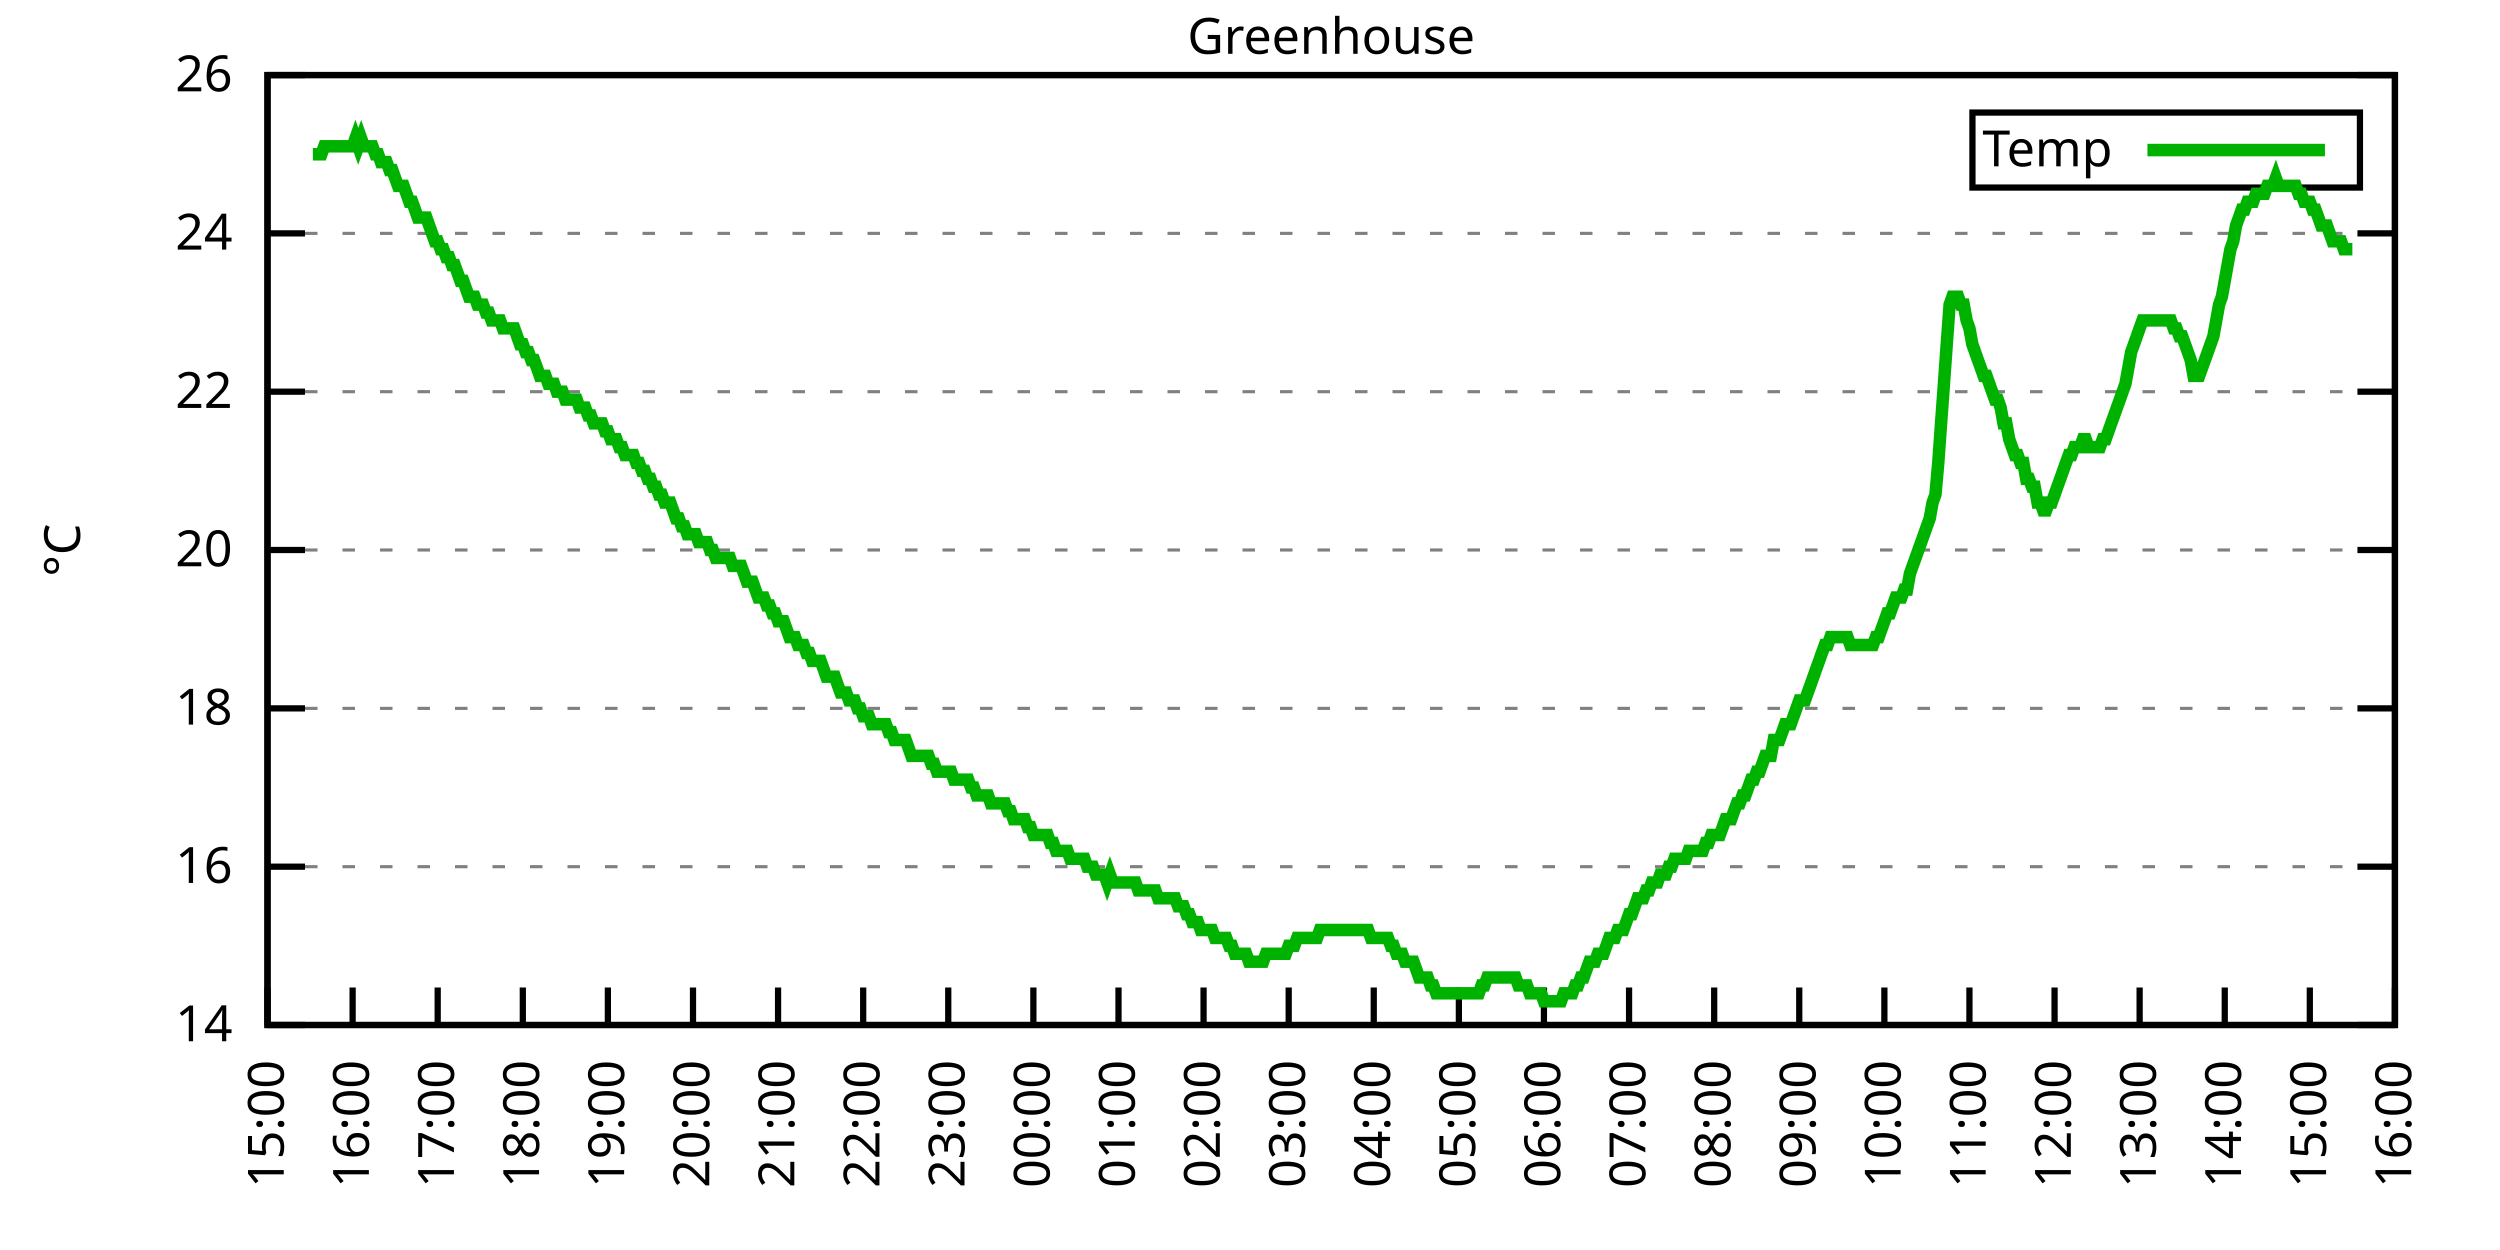
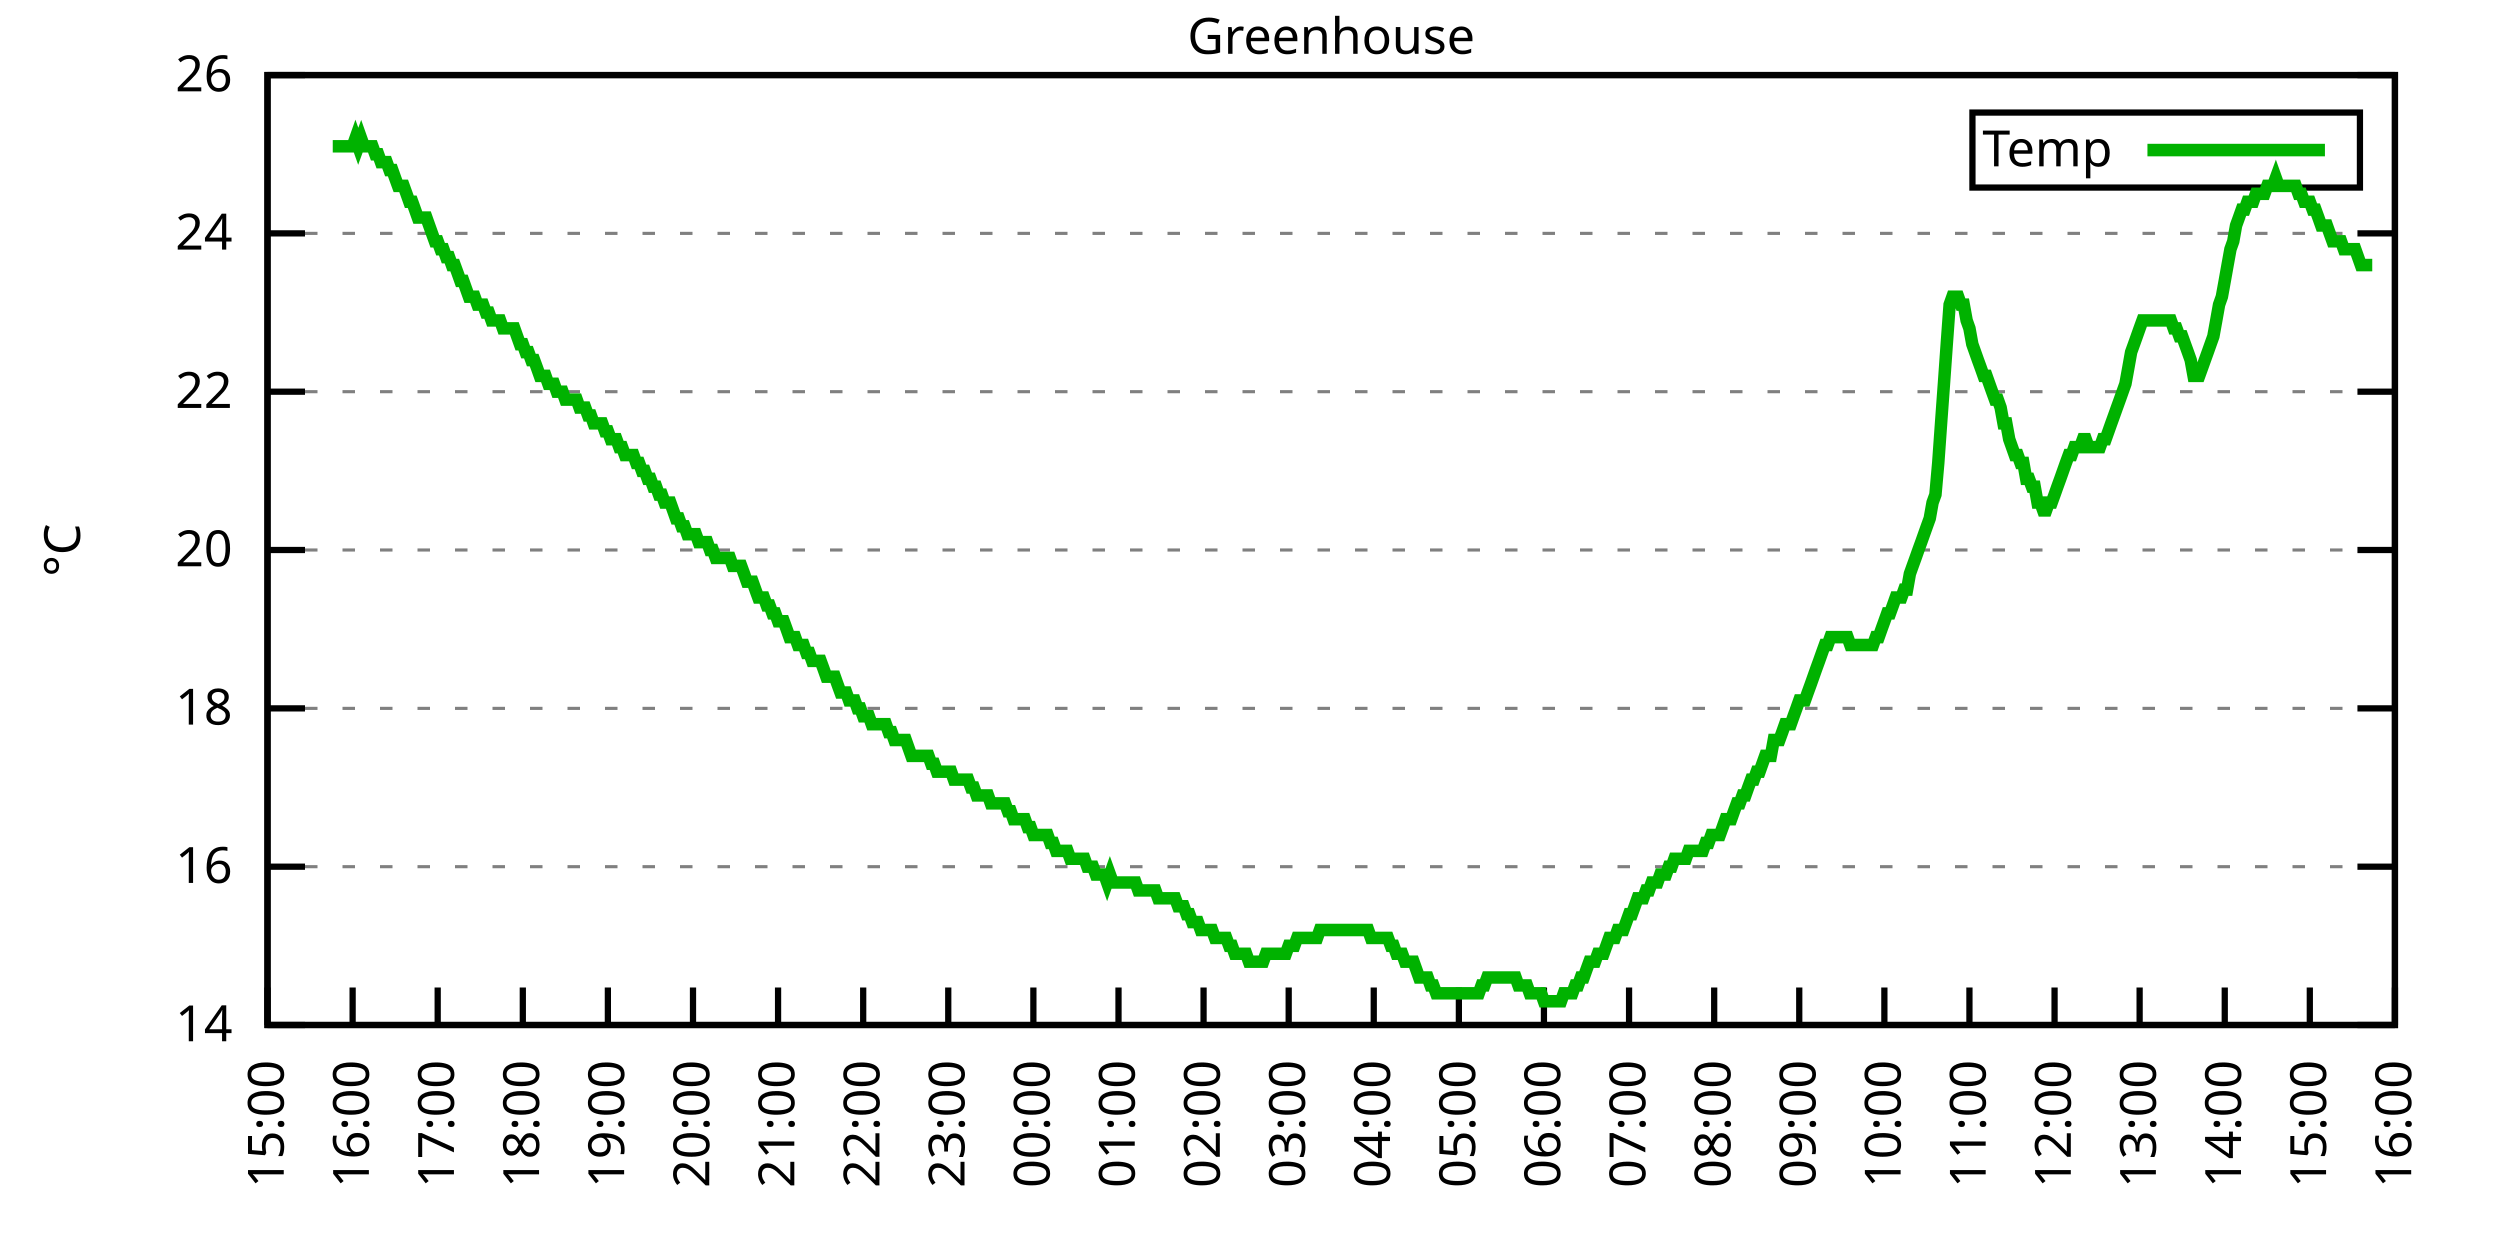
<svg xmlns="http://www.w3.org/2000/svg" xmlns:xlink="http://www.w3.org/1999/xlink" width="400" height="200" viewBox="0 0 400 200">
  <g id="gnuplot_canvas">
    <rect x="0" y="0" width="400" height="200" fill="none" />
    <defs>
      <circle id="gpDot" r="0.5" stroke-width="0.5" stroke="currentColor" />
      <path id="gpPt0" stroke-width="0.333" stroke="currentColor" d="M-1,0 h2 M0,-1 v2" />
      <path id="gpPt1" stroke-width="0.333" stroke="currentColor" d="M-1,-1 L1,1 M1,-1 L-1,1" />
      <path id="gpPt2" stroke-width="0.333" stroke="currentColor" d="M-1,0 L1,0 M0,-1 L0,1 M-1,-1 L1,1 M-1,1 L1,-1" />
      <rect id="gpPt3" stroke-width="0.333" stroke="currentColor" x="-1" y="-1" width="2" height="2" />
      <rect id="gpPt4" stroke-width="0.333" stroke="currentColor" fill="currentColor" x="-1" y="-1" width="2" height="2" />
      <circle id="gpPt5" stroke-width="0.333" stroke="currentColor" cx="0" cy="0" r="1" />
      <use xlink:href="#gpPt5" id="gpPt6" fill="currentColor" stroke="none" />
      <path id="gpPt7" stroke-width="0.333" stroke="currentColor" d="M0,-1.33 L-1.33,0.67 L1.33,0.67 z" />
      <use xlink:href="#gpPt7" id="gpPt8" fill="currentColor" stroke="none" />
      <use xlink:href="#gpPt7" id="gpPt9" stroke="currentColor" transform="rotate(180)" />
      <use xlink:href="#gpPt9" id="gpPt10" fill="currentColor" stroke="none" />
      <use xlink:href="#gpPt3" id="gpPt11" stroke="currentColor" transform="rotate(45)" />
      <use xlink:href="#gpPt11" id="gpPt12" fill="currentColor" stroke="none" />
      <path id="gpPt13" stroke-width="0.333" stroke="currentColor" d="M0,1.330 L1.265,0.411 L0.782,-1.067 L-0.782,-1.076 L-1.265,0.411 z" />
      <use xlink:href="#gpPt13" id="gpPt14" fill="currentColor" stroke="none" />
      <filter id="textbox" filterUnits="objectBoundingBox" x="0" y="0" height="1" width="1">
        <feFlood flood-color="white" flood-opacity="1" result="bgnd" />
        <feComposite in="SourceGraphic" in2="bgnd" operator="atop" />
      </filter>
      <filter id="greybox" filterUnits="objectBoundingBox" x="0" y="0" height="1" width="1">
        <feFlood flood-color="lightgrey" flood-opacity="1" result="grey" />
        <feComposite in="SourceGraphic" in2="grey" operator="atop" />
      </filter>
    </defs>
    <g fill="none" color="white" stroke="currentColor" stroke-width="1.00" stroke-linecap="butt" stroke-linejoin="miter">
</g>
    <g fill="none" color="black" stroke="currentColor" stroke-width="1.00" stroke-linecap="butt" stroke-linejoin="miter">
      <g stroke="none" shape-rendering="crispEdges">
        <polygon fill="rgb(255, 255, 255)" points="42.80,164.00 383.18,164.00 383.18,12.02 42.80,12.02 " />
      </g>
    </g>
    <g fill="none" color="black" stroke="currentColor" stroke-width="1.00" stroke-linecap="butt" stroke-linejoin="miter">
</g>
    <g fill="none" color="black" stroke="black" stroke-width="0.50" stroke-linecap="butt" stroke-linejoin="miter">
</g>
    <g fill="none" color="gray" stroke="currentColor" stroke-width="0.50" stroke-linecap="butt" stroke-linejoin="miter">
      <path stroke="gray" stroke-dasharray="2,4" class="gridline" d="M42.80,164.00 L383.19,164.00  " />
    </g>
    <g fill="none" color="gray" stroke="gray" stroke-width="1.00" stroke-linecap="butt" stroke-linejoin="miter">
</g>
    <g fill="none" color="black" stroke="currentColor" stroke-width="1.00" stroke-linecap="butt" stroke-linejoin="miter">
      <path stroke="black" d="M42.80,164.00 L48.80,164.00 M383.19,164.00 L377.19,164.00  " />
      <g transform="translate(37.20,166.60)" stroke="none" fill="black" font-family="Sans" font-size="8.00" text-anchor="end">
        <text>
          <tspan font-family="Sans"> 14</tspan>
        </text>
      </g>
    </g>
    <g fill="none" color="black" stroke="currentColor" stroke-width="1.00" stroke-linecap="butt" stroke-linejoin="miter">
</g>
    <g fill="none" color="black" stroke="black" stroke-width="0.50" stroke-linecap="butt" stroke-linejoin="miter">
</g>
    <g fill="none" color="gray" stroke="currentColor" stroke-width="0.50" stroke-linecap="butt" stroke-linejoin="miter">
      <path stroke="gray" stroke-dasharray="2,4" class="gridline" d="M42.80,138.67 L383.19,138.67  " />
    </g>
    <g fill="none" color="gray" stroke="gray" stroke-width="1.00" stroke-linecap="butt" stroke-linejoin="miter">
</g>
    <g fill="none" color="black" stroke="currentColor" stroke-width="1.00" stroke-linecap="butt" stroke-linejoin="miter">
      <path stroke="black" d="M42.80,138.67 L48.80,138.67 M383.19,138.67 L377.19,138.67  " />
      <g transform="translate(37.20,141.27)" stroke="none" fill="black" font-family="Sans" font-size="8.00" text-anchor="end">
        <text>
          <tspan font-family="Sans"> 16</tspan>
        </text>
      </g>
    </g>
    <g fill="none" color="black" stroke="currentColor" stroke-width="1.00" stroke-linecap="butt" stroke-linejoin="miter">
</g>
    <g fill="none" color="black" stroke="black" stroke-width="0.50" stroke-linecap="butt" stroke-linejoin="miter">
</g>
    <g fill="none" color="gray" stroke="currentColor" stroke-width="0.50" stroke-linecap="butt" stroke-linejoin="miter">
      <path stroke="gray" stroke-dasharray="2,4" class="gridline" d="M42.80,113.34 L383.19,113.34  " />
    </g>
    <g fill="none" color="gray" stroke="gray" stroke-width="1.00" stroke-linecap="butt" stroke-linejoin="miter">
</g>
    <g fill="none" color="black" stroke="currentColor" stroke-width="1.00" stroke-linecap="butt" stroke-linejoin="miter">
      <path stroke="black" d="M42.80,113.34 L48.80,113.34 M383.19,113.34 L377.19,113.34  " />
      <g transform="translate(37.20,115.94)" stroke="none" fill="black" font-family="Sans" font-size="8.00" text-anchor="end">
        <text>
          <tspan font-family="Sans"> 18</tspan>
        </text>
      </g>
    </g>
    <g fill="none" color="black" stroke="currentColor" stroke-width="1.00" stroke-linecap="butt" stroke-linejoin="miter">
</g>
    <g fill="none" color="black" stroke="black" stroke-width="0.50" stroke-linecap="butt" stroke-linejoin="miter">
</g>
    <g fill="none" color="gray" stroke="currentColor" stroke-width="0.50" stroke-linecap="butt" stroke-linejoin="miter">
      <path stroke="gray" stroke-dasharray="2,4" class="gridline" d="M42.80,88.00 L383.19,88.00  " />
    </g>
    <g fill="none" color="gray" stroke="gray" stroke-width="1.00" stroke-linecap="butt" stroke-linejoin="miter">
</g>
    <g fill="none" color="black" stroke="currentColor" stroke-width="1.00" stroke-linecap="butt" stroke-linejoin="miter">
      <path stroke="black" d="M42.80,88.00 L48.80,88.00 M383.19,88.00 L377.19,88.00  " />
      <g transform="translate(37.20,90.60)" stroke="none" fill="black" font-family="Sans" font-size="8.00" text-anchor="end">
        <text>
          <tspan font-family="Sans"> 20</tspan>
        </text>
      </g>
    </g>
    <g fill="none" color="black" stroke="currentColor" stroke-width="1.00" stroke-linecap="butt" stroke-linejoin="miter">
</g>
    <g fill="none" color="black" stroke="black" stroke-width="0.50" stroke-linecap="butt" stroke-linejoin="miter">
</g>
    <g fill="none" color="gray" stroke="currentColor" stroke-width="0.50" stroke-linecap="butt" stroke-linejoin="miter">
      <path stroke="gray" stroke-dasharray="2,4" class="gridline" d="M42.80,62.67 L383.19,62.67  " />
    </g>
    <g fill="none" color="gray" stroke="gray" stroke-width="1.00" stroke-linecap="butt" stroke-linejoin="miter">
</g>
    <g fill="none" color="black" stroke="currentColor" stroke-width="1.00" stroke-linecap="butt" stroke-linejoin="miter">
      <path stroke="black" d="M42.80,62.67 L48.80,62.67 M383.19,62.67 L377.19,62.67  " />
      <g transform="translate(37.20,65.27)" stroke="none" fill="black" font-family="Sans" font-size="8.00" text-anchor="end">
        <text>
          <tspan font-family="Sans"> 22</tspan>
        </text>
      </g>
    </g>
    <g fill="none" color="black" stroke="currentColor" stroke-width="1.00" stroke-linecap="butt" stroke-linejoin="miter">
</g>
    <g fill="none" color="black" stroke="black" stroke-width="0.50" stroke-linecap="butt" stroke-linejoin="miter">
</g>
    <g fill="none" color="gray" stroke="currentColor" stroke-width="0.50" stroke-linecap="butt" stroke-linejoin="miter">
      <path stroke="gray" stroke-dasharray="2,4" class="gridline" d="M42.80,37.34 L383.19,37.34  " />
    </g>
    <g fill="none" color="gray" stroke="gray" stroke-width="1.00" stroke-linecap="butt" stroke-linejoin="miter">
</g>
    <g fill="none" color="black" stroke="currentColor" stroke-width="1.00" stroke-linecap="butt" stroke-linejoin="miter">
      <path stroke="black" d="M42.80,37.34 L48.80,37.34 M383.19,37.34 L377.19,37.34  " />
      <g transform="translate(37.20,39.94)" stroke="none" fill="black" font-family="Sans" font-size="8.00" text-anchor="end">
        <text>
          <tspan font-family="Sans"> 24</tspan>
        </text>
      </g>
    </g>
    <g fill="none" color="black" stroke="currentColor" stroke-width="1.00" stroke-linecap="butt" stroke-linejoin="miter">
</g>
    <g fill="none" color="black" stroke="black" stroke-width="0.50" stroke-linecap="butt" stroke-linejoin="miter">
</g>
    <g fill="none" color="gray" stroke="currentColor" stroke-width="0.50" stroke-linecap="butt" stroke-linejoin="miter">
      <path stroke="gray" stroke-dasharray="2,4" class="gridline" d="M42.80,12.01 L383.19,12.01  " />
    </g>
    <g fill="none" color="gray" stroke="gray" stroke-width="1.00" stroke-linecap="butt" stroke-linejoin="miter">
</g>
    <g fill="none" color="black" stroke="currentColor" stroke-width="1.00" stroke-linecap="butt" stroke-linejoin="miter">
      <path stroke="black" d="M42.80,12.01 L48.80,12.01 M383.19,12.01 L377.19,12.01  " />
      <g transform="translate(37.20,14.61)" stroke="none" fill="black" font-family="Sans" font-size="8.00" text-anchor="end">
        <text>
          <tspan font-family="Sans"> 26</tspan>
        </text>
      </g>
    </g>
    <g fill="none" color="black" stroke="currentColor" stroke-width="1.00" stroke-linecap="butt" stroke-linejoin="miter">
      <path stroke="black" d="M42.80,164.00 L42.80,158.00  " />
      <g transform="translate(45.40,169.60) rotate(270.00)" stroke="none" fill="black" font-family="Sans" font-size="8.00" text-anchor="end">
        <text>
          <tspan font-family="Sans">15:00</tspan>
        </text>
      </g>
    </g>
    <g fill="none" color="black" stroke="currentColor" stroke-width="1.00" stroke-linecap="butt" stroke-linejoin="miter">
      <path stroke="black" d="M56.42,164.00 L56.42,158.00  " />
      <g transform="translate(59.02,169.60) rotate(270.00)" stroke="none" fill="black" font-family="Sans" font-size="8.00" text-anchor="end">
        <text>
          <tspan font-family="Sans">16:00</tspan>
        </text>
      </g>
    </g>
    <g fill="none" color="black" stroke="currentColor" stroke-width="1.00" stroke-linecap="butt" stroke-linejoin="miter">
      <path stroke="black" d="M70.03,164.00 L70.03,158.00  " />
      <g transform="translate(72.63,169.60) rotate(270.00)" stroke="none" fill="black" font-family="Sans" font-size="8.00" text-anchor="end">
        <text>
          <tspan font-family="Sans">17:00</tspan>
        </text>
      </g>
    </g>
    <g fill="none" color="black" stroke="currentColor" stroke-width="1.00" stroke-linecap="butt" stroke-linejoin="miter">
      <path stroke="black" d="M83.65,164.00 L83.65,158.00  " />
      <g transform="translate(86.25,169.60) rotate(270.00)" stroke="none" fill="black" font-family="Sans" font-size="8.00" text-anchor="end">
        <text>
          <tspan font-family="Sans">18:00</tspan>
        </text>
      </g>
    </g>
    <g fill="none" color="black" stroke="currentColor" stroke-width="1.00" stroke-linecap="butt" stroke-linejoin="miter">
      <path stroke="black" d="M97.26,164.00 L97.26,158.00  " />
      <g transform="translate(99.86,169.60) rotate(270.00)" stroke="none" fill="black" font-family="Sans" font-size="8.00" text-anchor="end">
        <text>
          <tspan font-family="Sans">19:00</tspan>
        </text>
      </g>
    </g>
    <g fill="none" color="black" stroke="currentColor" stroke-width="1.00" stroke-linecap="butt" stroke-linejoin="miter">
      <path stroke="black" d="M110.88,164.00 L110.88,158.00  " />
      <g transform="translate(113.48,169.60) rotate(270.00)" stroke="none" fill="black" font-family="Sans" font-size="8.00" text-anchor="end">
        <text>
          <tspan font-family="Sans">20:00</tspan>
        </text>
      </g>
    </g>
    <g fill="none" color="black" stroke="currentColor" stroke-width="1.00" stroke-linecap="butt" stroke-linejoin="miter">
      <path stroke="black" d="M124.49,164.00 L124.49,158.00  " />
      <g transform="translate(127.09,169.60) rotate(270.00)" stroke="none" fill="black" font-family="Sans" font-size="8.00" text-anchor="end">
        <text>
          <tspan font-family="Sans">21:00</tspan>
        </text>
      </g>
    </g>
    <g fill="none" color="black" stroke="currentColor" stroke-width="1.00" stroke-linecap="butt" stroke-linejoin="miter">
      <path stroke="black" d="M138.11,164.00 L138.11,158.00  " />
      <g transform="translate(140.71,169.60) rotate(270.00)" stroke="none" fill="black" font-family="Sans" font-size="8.00" text-anchor="end">
        <text>
          <tspan font-family="Sans">22:00</tspan>
        </text>
      </g>
    </g>
    <g fill="none" color="black" stroke="currentColor" stroke-width="1.00" stroke-linecap="butt" stroke-linejoin="miter">
      <path stroke="black" d="M151.72,164.00 L151.72,158.00  " />
      <g transform="translate(154.32,169.60) rotate(270.00)" stroke="none" fill="black" font-family="Sans" font-size="8.00" text-anchor="end">
        <text>
          <tspan font-family="Sans">23:00</tspan>
        </text>
      </g>
    </g>
    <g fill="none" color="black" stroke="currentColor" stroke-width="1.00" stroke-linecap="butt" stroke-linejoin="miter">
      <path stroke="black" d="M165.34,164.00 L165.34,158.00  " />
      <g transform="translate(167.94,169.60) rotate(270.00)" stroke="none" fill="black" font-family="Sans" font-size="8.00" text-anchor="end">
        <text>
          <tspan font-family="Sans">00:00</tspan>
        </text>
      </g>
    </g>
    <g fill="none" color="black" stroke="currentColor" stroke-width="1.00" stroke-linecap="butt" stroke-linejoin="miter">
      <path stroke="black" d="M178.96,164.00 L178.96,158.00  " />
      <g transform="translate(181.56,169.60) rotate(270.00)" stroke="none" fill="black" font-family="Sans" font-size="8.00" text-anchor="end">
        <text>
          <tspan font-family="Sans">01:00</tspan>
        </text>
      </g>
    </g>
    <g fill="none" color="black" stroke="currentColor" stroke-width="1.00" stroke-linecap="butt" stroke-linejoin="miter">
      <path stroke="black" d="M192.57,164.00 L192.57,158.00  " />
      <g transform="translate(195.17,169.60) rotate(270.00)" stroke="none" fill="black" font-family="Sans" font-size="8.00" text-anchor="end">
        <text>
          <tspan font-family="Sans">02:00</tspan>
        </text>
      </g>
    </g>
    <g fill="none" color="black" stroke="currentColor" stroke-width="1.00" stroke-linecap="butt" stroke-linejoin="miter">
      <path stroke="black" d="M206.19,164.00 L206.19,158.00  " />
      <g transform="translate(208.79,169.60) rotate(270.00)" stroke="none" fill="black" font-family="Sans" font-size="8.00" text-anchor="end">
        <text>
          <tspan font-family="Sans">03:00</tspan>
        </text>
      </g>
    </g>
    <g fill="none" color="black" stroke="currentColor" stroke-width="1.00" stroke-linecap="butt" stroke-linejoin="miter">
      <path stroke="black" d="M219.80,164.00 L219.80,158.00  " />
      <g transform="translate(222.40,169.60) rotate(270.00)" stroke="none" fill="black" font-family="Sans" font-size="8.00" text-anchor="end">
        <text>
          <tspan font-family="Sans">04:00</tspan>
        </text>
      </g>
    </g>
    <g fill="none" color="black" stroke="currentColor" stroke-width="1.00" stroke-linecap="butt" stroke-linejoin="miter">
      <path stroke="black" d="M233.42,164.00 L233.42,158.00  " />
      <g transform="translate(236.02,169.60) rotate(270.00)" stroke="none" fill="black" font-family="Sans" font-size="8.00" text-anchor="end">
        <text>
          <tspan font-family="Sans">05:00</tspan>
        </text>
      </g>
    </g>
    <g fill="none" color="black" stroke="currentColor" stroke-width="1.00" stroke-linecap="butt" stroke-linejoin="miter">
      <path stroke="black" d="M247.03,164.00 L247.03,158.00  " />
      <g transform="translate(249.63,169.60) rotate(270.00)" stroke="none" fill="black" font-family="Sans" font-size="8.00" text-anchor="end">
        <text>
          <tspan font-family="Sans">06:00</tspan>
        </text>
      </g>
    </g>
    <g fill="none" color="black" stroke="currentColor" stroke-width="1.00" stroke-linecap="butt" stroke-linejoin="miter">
      <path stroke="black" d="M260.65,164.00 L260.65,158.00  " />
      <g transform="translate(263.25,169.60) rotate(270.00)" stroke="none" fill="black" font-family="Sans" font-size="8.00" text-anchor="end">
        <text>
          <tspan font-family="Sans">07:00</tspan>
        </text>
      </g>
    </g>
    <g fill="none" color="black" stroke="currentColor" stroke-width="1.00" stroke-linecap="butt" stroke-linejoin="miter">
      <path stroke="black" d="M274.27,164.00 L274.27,158.00  " />
      <g transform="translate(276.87,169.60) rotate(270.00)" stroke="none" fill="black" font-family="Sans" font-size="8.00" text-anchor="end">
        <text>
          <tspan font-family="Sans">08:00</tspan>
        </text>
      </g>
    </g>
    <g fill="none" color="black" stroke="currentColor" stroke-width="1.00" stroke-linecap="butt" stroke-linejoin="miter">
      <path stroke="black" d="M287.88,164.00 L287.88,158.00  " />
      <g transform="translate(290.48,169.60) rotate(270.00)" stroke="none" fill="black" font-family="Sans" font-size="8.00" text-anchor="end">
        <text>
          <tspan font-family="Sans">09:00</tspan>
        </text>
      </g>
    </g>
    <g fill="none" color="black" stroke="currentColor" stroke-width="1.00" stroke-linecap="butt" stroke-linejoin="miter">
      <path stroke="black" d="M301.50,164.00 L301.50,158.00  " />
      <g transform="translate(304.10,169.60) rotate(270.00)" stroke="none" fill="black" font-family="Sans" font-size="8.00" text-anchor="end">
        <text>
          <tspan font-family="Sans">10:00</tspan>
        </text>
      </g>
    </g>
    <g fill="none" color="black" stroke="currentColor" stroke-width="1.00" stroke-linecap="butt" stroke-linejoin="miter">
      <path stroke="black" d="M315.11,164.00 L315.11,158.00  " />
      <g transform="translate(317.71,169.60) rotate(270.00)" stroke="none" fill="black" font-family="Sans" font-size="8.00" text-anchor="end">
        <text>
          <tspan font-family="Sans">11:00</tspan>
        </text>
      </g>
    </g>
    <g fill="none" color="black" stroke="currentColor" stroke-width="1.00" stroke-linecap="butt" stroke-linejoin="miter">
      <path stroke="black" d="M328.73,164.00 L328.73,158.00  " />
      <g transform="translate(331.33,169.60) rotate(270.00)" stroke="none" fill="black" font-family="Sans" font-size="8.00" text-anchor="end">
        <text>
          <tspan font-family="Sans">12:00</tspan>
        </text>
      </g>
    </g>
    <g fill="none" color="black" stroke="currentColor" stroke-width="1.00" stroke-linecap="butt" stroke-linejoin="miter">
      <path stroke="black" d="M342.34,164.00 L342.34,158.00  " />
      <g transform="translate(344.94,169.60) rotate(270.00)" stroke="none" fill="black" font-family="Sans" font-size="8.00" text-anchor="end">
        <text>
          <tspan font-family="Sans">13:00</tspan>
        </text>
      </g>
    </g>
    <g fill="none" color="black" stroke="currentColor" stroke-width="1.00" stroke-linecap="butt" stroke-linejoin="miter">
      <path stroke="black" d="M355.96,164.00 L355.96,158.00  " />
      <g transform="translate(358.56,169.60) rotate(270.00)" stroke="none" fill="black" font-family="Sans" font-size="8.00" text-anchor="end">
        <text>
          <tspan font-family="Sans">14:00</tspan>
        </text>
      </g>
    </g>
    <g fill="none" color="black" stroke="currentColor" stroke-width="1.00" stroke-linecap="butt" stroke-linejoin="miter">
      <path stroke="black" d="M369.57,164.00 L369.57,158.00  " />
      <g transform="translate(372.17,169.60) rotate(270.00)" stroke="none" fill="black" font-family="Sans" font-size="8.00" text-anchor="end">
        <text>
          <tspan font-family="Sans">15:00</tspan>
        </text>
      </g>
    </g>
    <g fill="none" color="black" stroke="currentColor" stroke-width="1.00" stroke-linecap="butt" stroke-linejoin="miter">
      <path stroke="black" d="M383.19,164.00 L383.19,158.00  " />
      <g transform="translate(385.79,169.60) rotate(270.00)" stroke="none" fill="black" font-family="Sans" font-size="8.00" text-anchor="end">
        <text>
          <tspan font-family="Sans">16:00</tspan>
        </text>
      </g>
    </g>
    <g fill="none" color="black" stroke="currentColor" stroke-width="1.00" stroke-linecap="butt" stroke-linejoin="miter">
</g>
    <g fill="none" color="black" stroke="currentColor" stroke-width="1.00" stroke-linecap="butt" stroke-linejoin="miter">
      <path stroke="black" d="M42.80,12.01 L42.80,164.00 L383.19,164.00 L383.19,12.01 L42.80,12.01 Z  " />
    </g>
    <g fill="none" color="black" stroke="currentColor" stroke-width="1.00" stroke-linecap="butt" stroke-linejoin="miter">
</g>
    <g fill="none" color="black" stroke="currentColor" stroke-width="1.00" stroke-linecap="butt" stroke-linejoin="miter">
      <path stroke="black" d="M315.59,30.01 L315.59,18.01 L377.59,18.01 L377.59,30.01 L315.59,30.01 Z  " />
    </g>
    <g id="Greenhouse_plot_1">
      <g fill="none" color="white" stroke="black" stroke-width="2.00" stroke-linecap="butt" stroke-linejoin="miter">
</g>
      <g fill="none" color="black" stroke="currentColor" stroke-width="2.00" stroke-linecap="butt" stroke-linejoin="miter">
        <g transform="translate(337.99,26.61)" stroke="none" fill="black" font-family="Sans" font-size="8.00" text-anchor="end">
          <text>
            <tspan font-family="Sans">Temp</tspan>
          </text>
        </g>
      </g>
      <g fill="none" color="black" stroke="currentColor" stroke-width="2.00" stroke-linecap="butt" stroke-linejoin="miter">
-         <path stroke="rgb(  0, 178,   0)" d="M343.59,24.01 L371.99,24.01 M50.06,24.68 L50.52,24.68 L50.97,24.68 L51.42,24.68 L51.88,23.41 L52.33,23.41   L52.78,23.41 L53.24,23.41 L53.69,23.41 L54.15,23.41 L54.60,23.41 L55.05,23.41 L55.51,23.41 L55.96,23.41   L56.42,23.41 L56.87,22.14 L57.32,23.41 L57.78,22.14 L58.23,23.41 L58.68,23.41 L59.14,23.41 L59.59,23.41   L60.05,24.68 L60.50,24.68 L60.95,25.94 L61.41,25.94 L61.86,25.94 L62.32,27.21 L62.77,27.21 L63.22,28.48   L63.68,29.74 L64.13,29.74 L64.58,29.74 L65.04,31.01 L65.49,32.28 L65.95,32.28 L66.40,33.54 L66.85,34.81   L67.31,34.81 L67.76,34.81 L68.22,34.81 L68.67,36.08 L69.12,37.34 L69.58,38.61 L70.03,38.61 L70.49,39.87   L70.94,39.87 L71.39,41.14 L71.85,41.14 L72.30,42.41 L72.75,42.41 L73.21,43.67 L73.66,44.94 L74.12,44.94   L74.57,46.21 L75.02,47.47 L75.48,47.47 L75.93,47.47 L76.39,48.74 L76.84,48.74 L77.29,48.74 L77.75,50.01   L78.20,50.01 L78.65,51.27 L79.11,51.27 L79.56,51.27 L80.02,51.27 L80.47,52.54 L80.92,52.54 L81.38,52.54   L81.83,52.54 L82.29,52.54 L82.74,53.81 L83.19,55.07 L83.65,55.07 L84.10,56.34 L84.55,56.34 L85.01,57.61   L85.46,57.61 L85.92,58.87 L86.37,60.14 L86.82,60.14 L87.28,60.14 L87.73,61.41 L88.19,61.41 L88.64,61.41   L89.09,62.67 L89.55,62.67 L90.00,62.67 L90.45,63.94 L90.91,63.94 L91.36,63.94 L91.82,63.94 L92.27,63.94   L92.72,65.21 L93.18,65.21 L93.63,65.21 L94.09,66.47 L94.54,66.47 L94.99,67.74 L95.45,67.74 L95.90,67.74   L96.35,67.74 L96.81,69.01 L97.26,69.01 L97.72,70.27 L98.17,70.27 L98.62,70.27 L99.08,71.54 L99.53,71.54   L99.99,72.81 L100.44,72.81 L100.89,72.81 L101.35,72.81 L101.80,74.07 L102.25,74.07 L102.71,75.34 L103.16,75.34   L103.62,76.61 L104.07,76.61 L104.52,77.87 L104.98,77.87 L105.43,79.14 L105.89,79.14 L106.34,80.41 L106.79,80.41   L107.25,80.41 L107.70,81.67 L108.15,82.94 L108.61,82.94 L109.06,84.21 L109.52,84.21 L109.97,85.47 L110.42,85.47   L110.88,85.47 L111.33,85.47 L111.79,86.74 L112.24,86.74 L112.69,86.74 L113.15,86.74 L113.60,88.00 L114.05,88.00   L114.51,89.27 L114.96,89.27 L115.42,89.27 L115.87,89.27 L116.32,89.27 L116.78,89.27 L117.23,90.54 L117.69,90.54   L118.14,90.54 L118.59,90.54 L119.05,91.80 L119.50,93.07 L119.96,93.07 L120.41,93.07 L120.86,94.34 L121.32,95.60   L121.77,95.60 L122.22,95.60 L122.68,96.87 L123.13,96.87 L123.59,98.14 L124.04,98.14 L124.49,99.40 L124.95,99.40   L125.40,99.40 L125.86,100.67 L126.31,101.94 L126.76,101.94 L127.22,101.94 L127.67,103.20 L128.12,103.20 L128.58,103.20   L129.03,104.47 L129.49,104.47 L129.94,105.74 L130.39,105.74 L130.85,105.74 L131.30,105.74 L131.76,107.00 L132.21,108.27   L132.66,108.27 L133.12,108.27 L133.57,108.27 L134.02,109.54 L134.48,110.80 L134.93,110.80 L135.39,110.80 L135.84,112.07   L136.29,112.07 L136.75,112.07 L137.20,113.34 L137.66,113.34 L138.11,114.60 L138.56,114.60 L139.02,114.60 L139.47,115.87   L139.92,115.87 L140.38,115.87 L140.83,115.87 L141.29,115.87 L141.74,115.87 L142.19,117.14 L142.65,117.14 L143.10,118.40   L143.56,118.40 L144.01,118.40 L144.46,118.40 L144.92,118.40 L145.37,119.67 L145.82,120.94 L146.28,120.94 L146.73,120.94   L147.19,120.94 L147.64,120.94 L148.09,120.94 L148.55,120.94 L149.00,122.20 L149.46,122.20 L149.91,123.47 L150.36,123.47   L150.82,123.47 L151.27,123.47 L151.72,123.47 L152.18,123.47 L152.63,124.74 L153.09,124.74 L153.54,124.74 L153.99,124.74   L154.45,124.74 L154.90,124.74 L155.36,126.00 L155.81,126.00 L156.26,127.27 L156.72,127.27 L157.17,127.27 L157.62,127.27   L158.08,127.27 L158.53,128.54 L158.99,128.54 L159.44,128.54 L159.89,128.54 L160.35,128.54 L160.80,128.54 L161.26,129.80   L161.71,129.80 L162.16,131.07 L162.62,131.07 L163.07,131.07 L163.52,131.07 L163.98,131.07 L164.43,132.34 L164.89,132.34   L165.34,133.60 L165.79,133.60 L166.25,133.60 L166.70,133.60 L167.16,133.60 L167.61,133.60 L168.06,134.87 L168.52,134.87   L168.97,136.14 L169.43,136.14 L169.88,136.14 L170.33,136.14 L170.79,136.14 L171.24,137.40 L171.69,137.40 L172.15,137.40   L172.60,137.40 L173.06,137.40 L173.51,137.40 L173.96,138.67 L174.42,138.67 L174.87,138.67 L175.33,139.93 L175.78,139.93   L176.23,139.93 L176.69,139.93 L177.14,141.20 L177.59,139.93 L178.05,141.20 L178.50,141.20 L178.96,141.20 L179.41,141.20   L179.86,141.20 L180.32,141.20 L180.77,141.20 L181.23,141.20 L181.68,141.20 L182.13,142.47 L182.59,142.47 L183.04,142.47   L183.49,142.47 L183.95,142.47 L184.40,142.47 L184.86,142.47 L185.31,143.73 L185.76,143.73 L186.22,143.73 L186.67,143.73   L187.13,143.73 L187.58,143.73 L188.03,143.73 L188.49,145.00 L188.94,145.00 L189.39,145.00 L189.85,146.27 L190.30,146.27   L190.76,147.53 L191.21,147.53 L191.66,147.53 L192.12,148.80 L192.57,148.80 L193.03,148.80 L193.48,148.80 L193.93,148.80   L194.39,150.07 L194.84,150.07 L195.29,150.07 L195.75,150.07 L196.20,150.07 L196.66,151.33 L197.11,151.33 L197.56,152.60   L198.02,152.60 L198.47,152.60 L198.93,152.60 L199.38,152.60 L199.83,153.87 L200.29,153.87 L200.74,153.87 L201.19,153.87   L201.65,153.87 L202.10,153.87 L202.56,152.60 L203.01,152.60 L203.46,152.60 L203.92,152.60 L204.37,152.60 L204.83,152.60   L205.28,152.60 L205.73,152.60 L206.19,151.33 L206.64,151.33 L207.09,151.33 L207.55,150.07 L208.00,150.07 L208.46,150.07   L208.91,150.07 L209.36,150.07 L209.82,150.07 L210.27,150.07 L210.73,150.07 L211.18,148.80 L211.63,148.80 L212.09,148.80   L212.54,148.80 L213.00,148.80 L213.45,148.80 L213.90,148.80 L214.36,148.80 L214.81,148.80 L215.26,148.80 L215.72,148.80   L216.17,148.80 L216.63,148.80 L217.08,148.80 L217.53,148.80 L217.99,148.80 L218.44,148.80 L218.90,148.80 L219.35,150.07   L219.80,150.07 L220.26,150.07 L220.71,150.07 L221.16,150.07 L221.62,150.07 L222.07,150.07 L222.53,151.33 L222.98,151.33   L223.43,152.60 L223.89,152.60 L224.34,152.60 L224.80,153.87 L225.25,153.87 L225.70,153.87 L226.16,153.87 L226.61,155.13   L227.06,156.40 L227.52,156.40 L227.97,156.40 L228.43,156.40 L228.88,157.67 L229.33,157.67 L229.79,158.93 L230.24,158.93   L230.70,158.93 L231.15,158.93 L231.60,158.93 L232.06,158.93 L232.51,158.93 L232.96,158.93 L233.42,158.93 L233.87,158.93   L234.33,158.93 L234.78,158.93 L235.23,158.93 L235.69,158.93 L236.14,158.93 L236.60,158.93 L237.05,157.67 L237.50,157.67   L237.96,156.40 L238.41,156.40 L238.86,156.40 L239.32,156.40 L239.77,156.40 L240.23,156.40 L240.68,156.40 L241.13,156.40   L241.59,156.40 L242.04,156.40 L242.50,156.40 L242.95,157.67 L243.40,157.67 L243.86,157.67 L244.31,157.67 L244.76,158.93   L245.22,158.93 L245.67,158.93 L246.13,158.93 L246.58,158.93 L247.03,160.20 L247.49,160.20 L247.94,160.20 L248.40,160.20   L248.85,160.20 L249.30,160.20 L249.76,160.20 L250.21,158.93 L250.66,158.93 L251.12,158.93 L251.57,158.93 L252.03,157.67   L252.48,157.67 L252.93,156.40 L253.39,156.40 L253.84,155.13 L254.30,153.87 L254.75,153.87 L255.20,153.87 L255.66,152.60   L256.11,152.60 L256.56,152.60 L257.02,151.33 L257.47,150.07 L257.93,150.07 L258.38,150.07 L258.83,148.80 L259.29,148.80   L259.74,148.80 L260.20,147.53 L260.65,146.27 L261.10,146.27 L261.56,145.00 L262.01,143.73 L262.47,143.73 L262.92,143.73   L263.37,142.47 L263.83,142.47 L264.28,141.20 L264.73,141.20 L265.19,141.20 L265.64,139.93 L266.10,139.93 L266.55,139.93   L267.00,138.67 L267.46,138.67 L267.91,137.40 L268.37,137.40 L268.82,137.40 L269.27,137.40 L269.73,137.40 L270.18,136.14   L270.63,136.14 L271.09,136.14 L271.54,136.14 L272.00,136.14 L272.45,136.14 L272.90,134.87 L273.36,134.87 L273.81,133.60   L274.27,133.60 L274.72,133.60 L275.17,133.60 L275.63,132.34 L276.08,131.07 L276.53,131.07 L276.99,131.07 L277.44,129.80   L277.90,128.54 L278.35,128.54 L278.80,127.27 L279.26,127.27 L279.71,126.00 L280.17,124.74 L280.62,124.74 L281.07,123.47   L281.53,123.47 L281.98,122.20 L282.43,120.94 L282.89,120.94 L283.34,120.94 L283.80,118.40 L284.25,118.40 L284.70,118.40   L285.16,117.14 L285.61,115.87 L286.07,115.87 L286.52,115.87 L286.97,114.60 L287.43,113.34 L287.88,112.07 L288.33,112.07   L288.79,112.07 L289.24,110.80 L289.70,109.54 L290.15,108.27 L290.60,107.00 L291.06,105.74 L291.51,104.47 L291.97,103.20   L292.42,103.20 L292.87,101.94 L293.33,101.94 L293.78,101.94 L294.23,101.94 L294.69,101.94 L295.14,101.94 L295.60,101.94   L296.05,103.20 L296.50,103.20 L296.96,103.20 L297.41,103.20 L297.87,103.20 L298.32,103.20 L298.77,103.20 L299.23,103.20   L299.68,103.20 L300.13,101.94 L300.59,101.94 L301.04,100.67 L301.50,99.40 L301.95,98.14 L302.40,98.14 L302.86,96.87   L303.31,95.60 L303.77,95.60 L304.22,95.60 L304.67,94.34 L305.13,94.34 L305.58,91.80 L306.03,90.54 L306.49,89.27   L306.94,88.00 L307.40,86.74 L307.85,85.47 L308.30,84.21 L308.76,82.94 L309.21,80.41 L309.67,79.14 L310.12,74.07   L310.57,67.74 L311.03,61.41 L311.48,55.07 L311.94,48.74 L312.39,47.47 L312.84,47.47 L313.30,47.47 L313.75,48.74   L314.20,48.74 L314.66,51.27 L315.11,52.54 L315.57,55.07 L316.02,56.34 L316.47,57.61 L316.93,58.87 L317.38,60.14   L317.84,60.14 L318.29,61.41 L318.74,62.67 L319.20,63.94 L319.65,63.94 L320.10,65.21 L320.56,67.74 L321.01,67.74   L321.47,70.27 L321.92,71.54 L322.37,72.81 L322.83,72.81 L323.28,74.07 L323.74,74.07 L324.19,76.61 L324.64,76.61   L325.10,77.87 L325.55,77.87 L326.00,80.41 L326.46,80.41 L326.91,81.67 L327.37,81.67 L327.82,80.41 L328.27,80.41   L328.73,79.14 L329.18,77.87 L329.64,76.61 L330.09,75.34 L330.54,74.07 L331.00,72.81 L331.45,72.81 L331.90,71.54   L332.36,71.54 L332.81,71.54 L333.27,70.27 L333.72,70.27 L334.17,71.54 L334.63,71.54 L335.08,71.54 L335.54,71.54   L335.99,71.54 L336.44,70.27 L336.90,70.27 L337.35,69.01 L337.80,67.74 L338.26,66.47 L338.71,65.21 L339.17,63.94   L339.62,62.67 L340.07,61.41 L340.53,58.87 L340.98,56.34 L341.44,55.07 L341.89,53.81 L342.34,52.54 L342.80,51.27   L343.25,51.27 L343.70,51.27 L344.16,51.27 L344.61,51.27 L345.07,51.27 L345.52,51.27 L345.97,51.27 L346.43,51.27   L346.88,51.27 L347.34,51.27 L347.79,52.54 L348.24,52.54 L348.70,53.81 L349.15,53.81 L349.60,55.07 L350.06,56.34   L350.51,57.61 L350.97,60.14 L351.42,60.14 L351.87,60.14 L352.33,58.87 L352.78,57.61 L353.24,56.34 L353.69,55.07   L354.14,53.81 L354.60,51.27 L355.05,48.74 L355.50,47.47 L355.96,44.94 L356.41,42.41 L356.87,39.87 L357.32,38.61   L357.77,36.08 L358.23,34.81 L358.68,33.54 L359.14,33.54 L359.59,32.28 L360.04,32.28 L360.50,32.28 L360.95,31.01   L361.41,31.01 L361.86,31.01 L362.31,31.01 L362.77,29.74 L363.22,29.74 L363.67,29.74 L364.13,28.48 L364.58,29.74   L365.04,29.74 L365.49,29.74 L365.94,29.74 L366.40,29.74 L366.85,29.74 L367.31,29.74 L367.76,31.01 L368.21,31.01   L368.67,32.28 L369.12,32.28 L369.57,32.28 L370.03,33.54 L370.48,33.54 L370.94,34.81 L371.39,36.08 L371.84,36.08   L372.30,36.08 L372.75,37.34 L373.21,38.61 L373.66,38.61 L374.11,38.61 L374.57,38.61 L375.02,39.87 L375.47,39.87   L375.93,39.87 L376.38,39.87  " />
+         <path stroke="rgb(  0, 178,   0)" d="M343.59,24.01 L371.99,24.01 M53.24,23.41 L53.69,23.41 L54.15,23.41 L54.60,23.41 L55.05,23.41 L55.51,23.41   L55.96,23.41 L56.42,23.41 L56.87,22.14 L57.32,23.41 L57.78,22.14 L58.23,23.41 L58.68,23.41 L59.14,23.41   L59.59,23.41 L60.05,24.68 L60.50,24.68 L60.95,25.94 L61.41,25.94 L61.86,25.94 L62.32,27.21 L62.77,27.21   L63.22,28.48 L63.68,29.74 L64.13,29.74 L64.58,29.74 L65.04,31.01 L65.49,32.28 L65.95,32.28 L66.40,33.54   L66.85,34.81 L67.31,34.81 L67.76,34.81 L68.22,34.81 L68.67,36.08 L69.12,37.34 L69.58,38.61 L70.03,38.61   L70.49,39.87 L70.94,39.87 L71.39,41.14 L71.85,41.14 L72.30,42.41 L72.75,42.41 L73.21,43.67 L73.66,44.94   L74.12,44.94 L74.57,46.21 L75.02,47.47 L75.48,47.47 L75.93,47.47 L76.39,48.74 L76.84,48.74 L77.29,48.74   L77.75,50.01 L78.20,50.01 L78.65,51.27 L79.11,51.27 L79.56,51.27 L80.02,51.27 L80.47,52.54 L80.92,52.54   L81.38,52.54 L81.83,52.54 L82.29,52.54 L82.74,53.81 L83.19,55.07 L83.65,55.07 L84.10,56.34 L84.55,56.34   L85.01,57.61 L85.46,57.61 L85.92,58.87 L86.37,60.14 L86.82,60.14 L87.28,60.14 L87.73,61.41 L88.19,61.41   L88.64,61.41 L89.09,62.67 L89.55,62.67 L90.00,62.67 L90.45,63.94 L90.91,63.94 L91.36,63.94 L91.82,63.94   L92.27,63.94 L92.72,65.21 L93.18,65.21 L93.63,65.21 L94.09,66.47 L94.54,66.47 L94.99,67.74 L95.45,67.74   L95.90,67.74 L96.35,67.74 L96.81,69.01 L97.26,69.01 L97.72,70.27 L98.17,70.27 L98.62,70.27 L99.08,71.54   L99.53,71.54 L99.99,72.81 L100.44,72.81 L100.89,72.81 L101.35,72.81 L101.80,74.07 L102.25,74.07 L102.71,75.34   L103.16,75.34 L103.62,76.61 L104.07,76.61 L104.52,77.87 L104.98,77.87 L105.43,79.14 L105.89,79.14 L106.34,80.41   L106.79,80.41 L107.25,80.41 L107.70,81.67 L108.15,82.94 L108.61,82.94 L109.06,84.21 L109.52,84.21 L109.97,85.47   L110.42,85.47 L110.88,85.47 L111.33,85.47 L111.79,86.74 L112.24,86.74 L112.69,86.74 L113.15,86.74 L113.60,88.00   L114.05,88.00 L114.51,89.27 L114.96,89.27 L115.42,89.27 L115.87,89.27 L116.32,89.27 L116.78,89.27 L117.23,90.54   L117.69,90.54 L118.14,90.54 L118.59,90.54 L119.05,91.80 L119.50,93.07 L119.96,93.07 L120.41,93.07 L120.86,94.34   L121.32,95.60 L121.77,95.60 L122.22,95.60 L122.68,96.87 L123.13,96.87 L123.59,98.14 L124.04,98.14 L124.49,99.40   L124.95,99.40 L125.40,99.40 L125.86,100.67 L126.31,101.94 L126.76,101.94 L127.22,101.94 L127.67,103.20 L128.12,103.20   L128.58,103.20 L129.03,104.47 L129.49,104.47 L129.94,105.74 L130.39,105.74 L130.85,105.74 L131.30,105.74 L131.76,107.00   L132.21,108.27 L132.66,108.27 L133.12,108.27 L133.57,108.27 L134.02,109.54 L134.48,110.80 L134.93,110.80 L135.39,110.80   L135.84,112.07 L136.29,112.07 L136.75,112.07 L137.20,113.34 L137.66,113.34 L138.11,114.60 L138.56,114.60 L139.02,114.60   L139.47,115.87 L139.92,115.87 L140.38,115.87 L140.83,115.87 L141.29,115.87 L141.74,115.87 L142.19,117.14 L142.65,117.14   L143.10,118.40 L143.56,118.40 L144.01,118.40 L144.46,118.40 L144.92,118.40 L145.37,119.67 L145.82,120.94 L146.28,120.94   L146.73,120.94 L147.19,120.94 L147.64,120.94 L148.09,120.94 L148.55,120.94 L149.00,122.20 L149.46,122.20 L149.91,123.47   L150.36,123.47 L150.82,123.47 L151.27,123.47 L151.72,123.47 L152.18,123.47 L152.63,124.74 L153.09,124.74 L153.54,124.74   L153.99,124.74 L154.45,124.74 L154.90,124.74 L155.36,126.00 L155.81,126.00 L156.26,127.27 L156.72,127.27 L157.17,127.27   L157.62,127.27 L158.08,127.27 L158.53,128.54 L158.99,128.54 L159.44,128.54 L159.89,128.54 L160.35,128.54 L160.80,128.54   L161.26,129.80 L161.71,129.80 L162.16,131.07 L162.62,131.07 L163.07,131.07 L163.52,131.07 L163.98,131.07 L164.43,132.34   L164.89,132.34 L165.34,133.60 L165.79,133.60 L166.25,133.60 L166.70,133.60 L167.16,133.60 L167.61,133.60 L168.06,134.87   L168.52,134.87 L168.97,136.14 L169.43,136.14 L169.88,136.14 L170.33,136.14 L170.79,136.14 L171.24,137.40 L171.69,137.40   L172.15,137.40 L172.60,137.40 L173.06,137.40 L173.51,137.40 L173.96,138.67 L174.42,138.67 L174.87,138.67 L175.33,139.93   L175.78,139.93 L176.23,139.93 L176.69,139.93 L177.14,141.20 L177.59,139.93 L178.05,141.20 L178.50,141.20 L178.96,141.20   L179.41,141.20 L179.86,141.20 L180.32,141.20 L180.77,141.20 L181.23,141.20 L181.68,141.20 L182.13,142.47 L182.59,142.47   L183.04,142.47 L183.49,142.47 L183.95,142.47 L184.40,142.47 L184.86,142.47 L185.31,143.73 L185.76,143.73 L186.22,143.73   L186.67,143.73 L187.13,143.73 L187.58,143.73 L188.03,143.73 L188.49,145.00 L188.94,145.00 L189.39,145.00 L189.85,146.27   L190.30,146.27 L190.76,147.53 L191.21,147.53 L191.66,147.53 L192.12,148.80 L192.57,148.80 L193.03,148.80 L193.48,148.80   L193.93,148.80 L194.39,150.07 L194.84,150.07 L195.29,150.07 L195.75,150.07 L196.20,150.07 L196.66,151.33 L197.11,151.33   L197.56,152.60 L198.02,152.60 L198.47,152.60 L198.93,152.60 L199.38,152.60 L199.83,153.87 L200.29,153.87 L200.74,153.87   L201.19,153.87 L201.65,153.87 L202.10,153.87 L202.56,152.60 L203.01,152.60 L203.46,152.60 L203.92,152.60 L204.37,152.60   L204.83,152.60 L205.28,152.60 L205.73,152.60 L206.19,151.33 L206.64,151.33 L207.09,151.33 L207.55,150.07 L208.00,150.07   L208.46,150.07 L208.91,150.07 L209.36,150.07 L209.82,150.07 L210.27,150.07 L210.73,150.07 L211.18,148.80 L211.63,148.80   L212.09,148.80 L212.54,148.80 L213.00,148.80 L213.45,148.80 L213.90,148.80 L214.36,148.80 L214.81,148.80 L215.26,148.80   L215.72,148.80 L216.17,148.80 L216.63,148.80 L217.08,148.80 L217.53,148.80 L217.99,148.80 L218.44,148.80 L218.90,148.80   L219.35,150.07 L219.80,150.07 L220.26,150.07 L220.71,150.07 L221.16,150.07 L221.62,150.07 L222.07,150.07 L222.53,151.33   L222.98,151.33 L223.43,152.60 L223.89,152.60 L224.34,152.60 L224.80,153.87 L225.25,153.87 L225.70,153.87 L226.16,153.87   L226.61,155.13 L227.06,156.40 L227.52,156.40 L227.97,156.40 L228.43,156.40 L228.88,157.67 L229.33,157.67 L229.79,158.93   L230.24,158.93 L230.70,158.93 L231.15,158.93 L231.60,158.93 L232.06,158.93 L232.51,158.93 L232.96,158.93 L233.42,158.93   L233.87,158.93 L234.33,158.93 L234.78,158.93 L235.23,158.93 L235.69,158.93 L236.14,158.93 L236.60,158.93 L237.05,157.67   L237.50,157.67 L237.96,156.40 L238.41,156.40 L238.86,156.40 L239.32,156.40 L239.77,156.40 L240.23,156.40 L240.68,156.40   L241.13,156.40 L241.59,156.40 L242.04,156.40 L242.50,156.40 L242.95,157.67 L243.40,157.67 L243.86,157.67 L244.31,157.67   L244.76,158.93 L245.22,158.93 L245.67,158.93 L246.13,158.93 L246.58,158.93 L247.03,160.20 L247.49,160.20 L247.94,160.20   L248.40,160.20 L248.85,160.20 L249.30,160.20 L249.76,160.20 L250.21,158.93 L250.66,158.93 L251.12,158.93 L251.57,158.93   L252.03,157.67 L252.48,157.67 L252.93,156.40 L253.39,156.40 L253.84,155.13 L254.30,153.87 L254.75,153.87 L255.20,153.87   L255.66,152.60 L256.11,152.60 L256.56,152.60 L257.02,151.33 L257.47,150.07 L257.93,150.07 L258.38,150.07 L258.83,148.80   L259.29,148.80 L259.74,148.80 L260.20,147.53 L260.65,146.27 L261.10,146.27 L261.56,145.00 L262.01,143.73 L262.47,143.73   L262.92,143.73 L263.37,142.47 L263.83,142.47 L264.28,141.20 L264.73,141.20 L265.19,141.20 L265.64,139.93 L266.10,139.93   L266.55,139.93 L267.00,138.67 L267.46,138.67 L267.91,137.40 L268.37,137.40 L268.82,137.40 L269.27,137.40 L269.73,137.40   L270.18,136.14 L270.63,136.14 L271.09,136.14 L271.54,136.14 L272.00,136.14 L272.45,136.14 L272.90,134.87 L273.36,134.87   L273.81,133.60 L274.27,133.60 L274.72,133.60 L275.17,133.60 L275.63,132.34 L276.08,131.07 L276.53,131.07 L276.99,131.07   L277.44,129.80 L277.90,128.54 L278.35,128.54 L278.80,127.27 L279.26,127.27 L279.71,126.00 L280.17,124.74 L280.62,124.74   L281.07,123.47 L281.53,123.47 L281.98,122.20 L282.43,120.94 L282.89,120.94 L283.34,120.94 L283.80,118.40 L284.25,118.40   L284.70,118.40 L285.16,117.14 L285.61,115.87 L286.07,115.87 L286.52,115.87 L286.97,114.60 L287.43,113.34 L287.88,112.07   L288.33,112.07 L288.79,112.07 L289.24,110.80 L289.70,109.54 L290.15,108.27 L290.60,107.00 L291.06,105.74 L291.51,104.47   L291.97,103.20 L292.42,103.20 L292.87,101.94 L293.33,101.94 L293.78,101.94 L294.23,101.94 L294.69,101.94 L295.14,101.94   L295.60,101.94 L296.05,103.20 L296.50,103.20 L296.96,103.20 L297.41,103.20 L297.87,103.20 L298.32,103.20 L298.77,103.20   L299.23,103.20 L299.68,103.20 L300.13,101.94 L300.59,101.94 L301.04,100.67 L301.50,99.40 L301.95,98.14 L302.40,98.14   L302.86,96.87 L303.31,95.60 L303.77,95.60 L304.22,95.60 L304.67,94.34 L305.13,94.34 L305.58,91.80 L306.03,90.54   L306.49,89.27 L306.94,88.00 L307.40,86.74 L307.85,85.47 L308.30,84.21 L308.76,82.94 L309.21,80.41 L309.67,79.14   L310.12,74.07 L310.57,67.74 L311.03,61.41 L311.48,55.07 L311.94,48.74 L312.39,47.47 L312.84,47.47 L313.30,47.47   L313.75,48.74 L314.20,48.74 L314.66,51.27 L315.11,52.54 L315.57,55.07 L316.02,56.34 L316.47,57.61 L316.93,58.87   L317.38,60.14 L317.84,60.14 L318.29,61.41 L318.74,62.67 L319.20,63.94 L319.65,63.94 L320.10,65.21 L320.56,67.74   L321.01,67.74 L321.47,70.27 L321.92,71.54 L322.37,72.81 L322.83,72.81 L323.28,74.07 L323.74,74.07 L324.19,76.61   L324.64,76.61 L325.10,77.87 L325.55,77.87 L326.00,80.41 L326.46,80.41 L326.91,81.67 L327.37,81.67 L327.82,80.41   L328.27,80.41 L328.73,79.14 L329.18,77.87 L329.64,76.61 L330.09,75.34 L330.54,74.07 L331.00,72.81 L331.45,72.81   L331.90,71.54 L332.36,71.54 L332.81,71.54 L333.27,70.27 L333.72,70.27 L334.17,71.54 L334.63,71.54 L335.08,71.54   L335.54,71.54 L335.99,71.54 L336.44,70.27 L336.90,70.27 L337.35,69.01 L337.80,67.74 L338.26,66.47 L338.71,65.21   L339.17,63.94 L339.62,62.67 L340.07,61.41 L340.53,58.87 L340.98,56.34 L341.44,55.07 L341.89,53.81 L342.34,52.54   L342.80,51.27 L343.25,51.27 L343.70,51.27 L344.16,51.27 L344.61,51.27 L345.07,51.27 L345.52,51.27 L345.97,51.27   L346.43,51.27 L346.88,51.27 L347.34,51.27 L347.79,52.54 L348.24,52.54 L348.70,53.81 L349.15,53.81 L349.60,55.07   L350.06,56.34 L350.51,57.61 L350.97,60.14 L351.42,60.14 L351.87,60.14 L352.33,58.87 L352.78,57.61 L353.24,56.34   L353.69,55.07 L354.14,53.81 L354.60,51.27 L355.05,48.74 L355.50,47.47 L355.96,44.94 L356.41,42.41 L356.87,39.87   L357.32,38.61 L357.77,36.08 L358.23,34.81 L358.68,33.54 L359.14,33.54 L359.59,32.28 L360.04,32.28 L360.50,32.28   L360.95,31.01 L361.41,31.01 L361.86,31.01 L362.31,31.01 L362.77,29.74 L363.22,29.74 L363.67,29.74 L364.13,28.48   L364.58,29.74 L365.04,29.74 L365.49,29.74 L365.94,29.74 L366.40,29.74 L366.85,29.74 L367.31,29.74 L367.76,31.01   L368.21,31.01 L368.67,32.28 L369.12,32.28 L369.57,32.28 L370.03,33.54 L370.48,33.54 L370.94,34.81 L371.39,36.08   L371.84,36.08 L372.30,36.08 L372.75,37.34 L373.21,38.61 L373.66,38.61 L374.11,38.61 L374.57,38.61 L375.02,39.87   L375.47,39.87 L375.93,39.87 L376.38,39.87 L376.84,39.87 L377.29,41.14 L377.74,42.41 L378.20,42.41 L378.65,42.41   L379.11,42.41 L379.56,42.41  " />
      </g>
    </g>
    <g fill="none" color="black" stroke="currentColor" stroke-width="2.00" stroke-linecap="butt" stroke-linejoin="miter">
</g>
    <g fill="none" color="black" stroke="black" stroke-width="1.00" stroke-linecap="butt" stroke-linejoin="miter">
</g>
    <g fill="none" color="black" stroke="currentColor" stroke-width="1.00" stroke-linecap="butt" stroke-linejoin="miter">
      <path stroke="black" d="M42.80,12.01 L42.80,164.00 L383.19,164.00 L383.19,12.01 L42.80,12.01 Z  " />
      <g transform="translate(12.80,88.01) rotate(270.00)" stroke="none" fill="black" font-family="Sans" font-size="8.00" text-anchor="middle">
        <text>
          <tspan font-family="Sans">°C</tspan>
        </text>
      </g>
    </g>
    <g fill="none" color="black" stroke="currentColor" stroke-width="1.00" stroke-linecap="butt" stroke-linejoin="miter">
</g>
    <g fill="none" color="black" stroke="currentColor" stroke-width="1.00" stroke-linecap="butt" stroke-linejoin="miter">
      <g transform="translate(212.99,8.61)" stroke="none" fill="black" font-family="Sans" font-size="8.00" text-anchor="middle">
        <text>
          <tspan font-family="Sans">Greenhouse</tspan>
        </text>
      </g>
    </g>
    <g fill="none" color="black" stroke="currentColor" stroke-width="1.00" stroke-linecap="butt" stroke-linejoin="miter">
</g>
  </g>
</svg>
